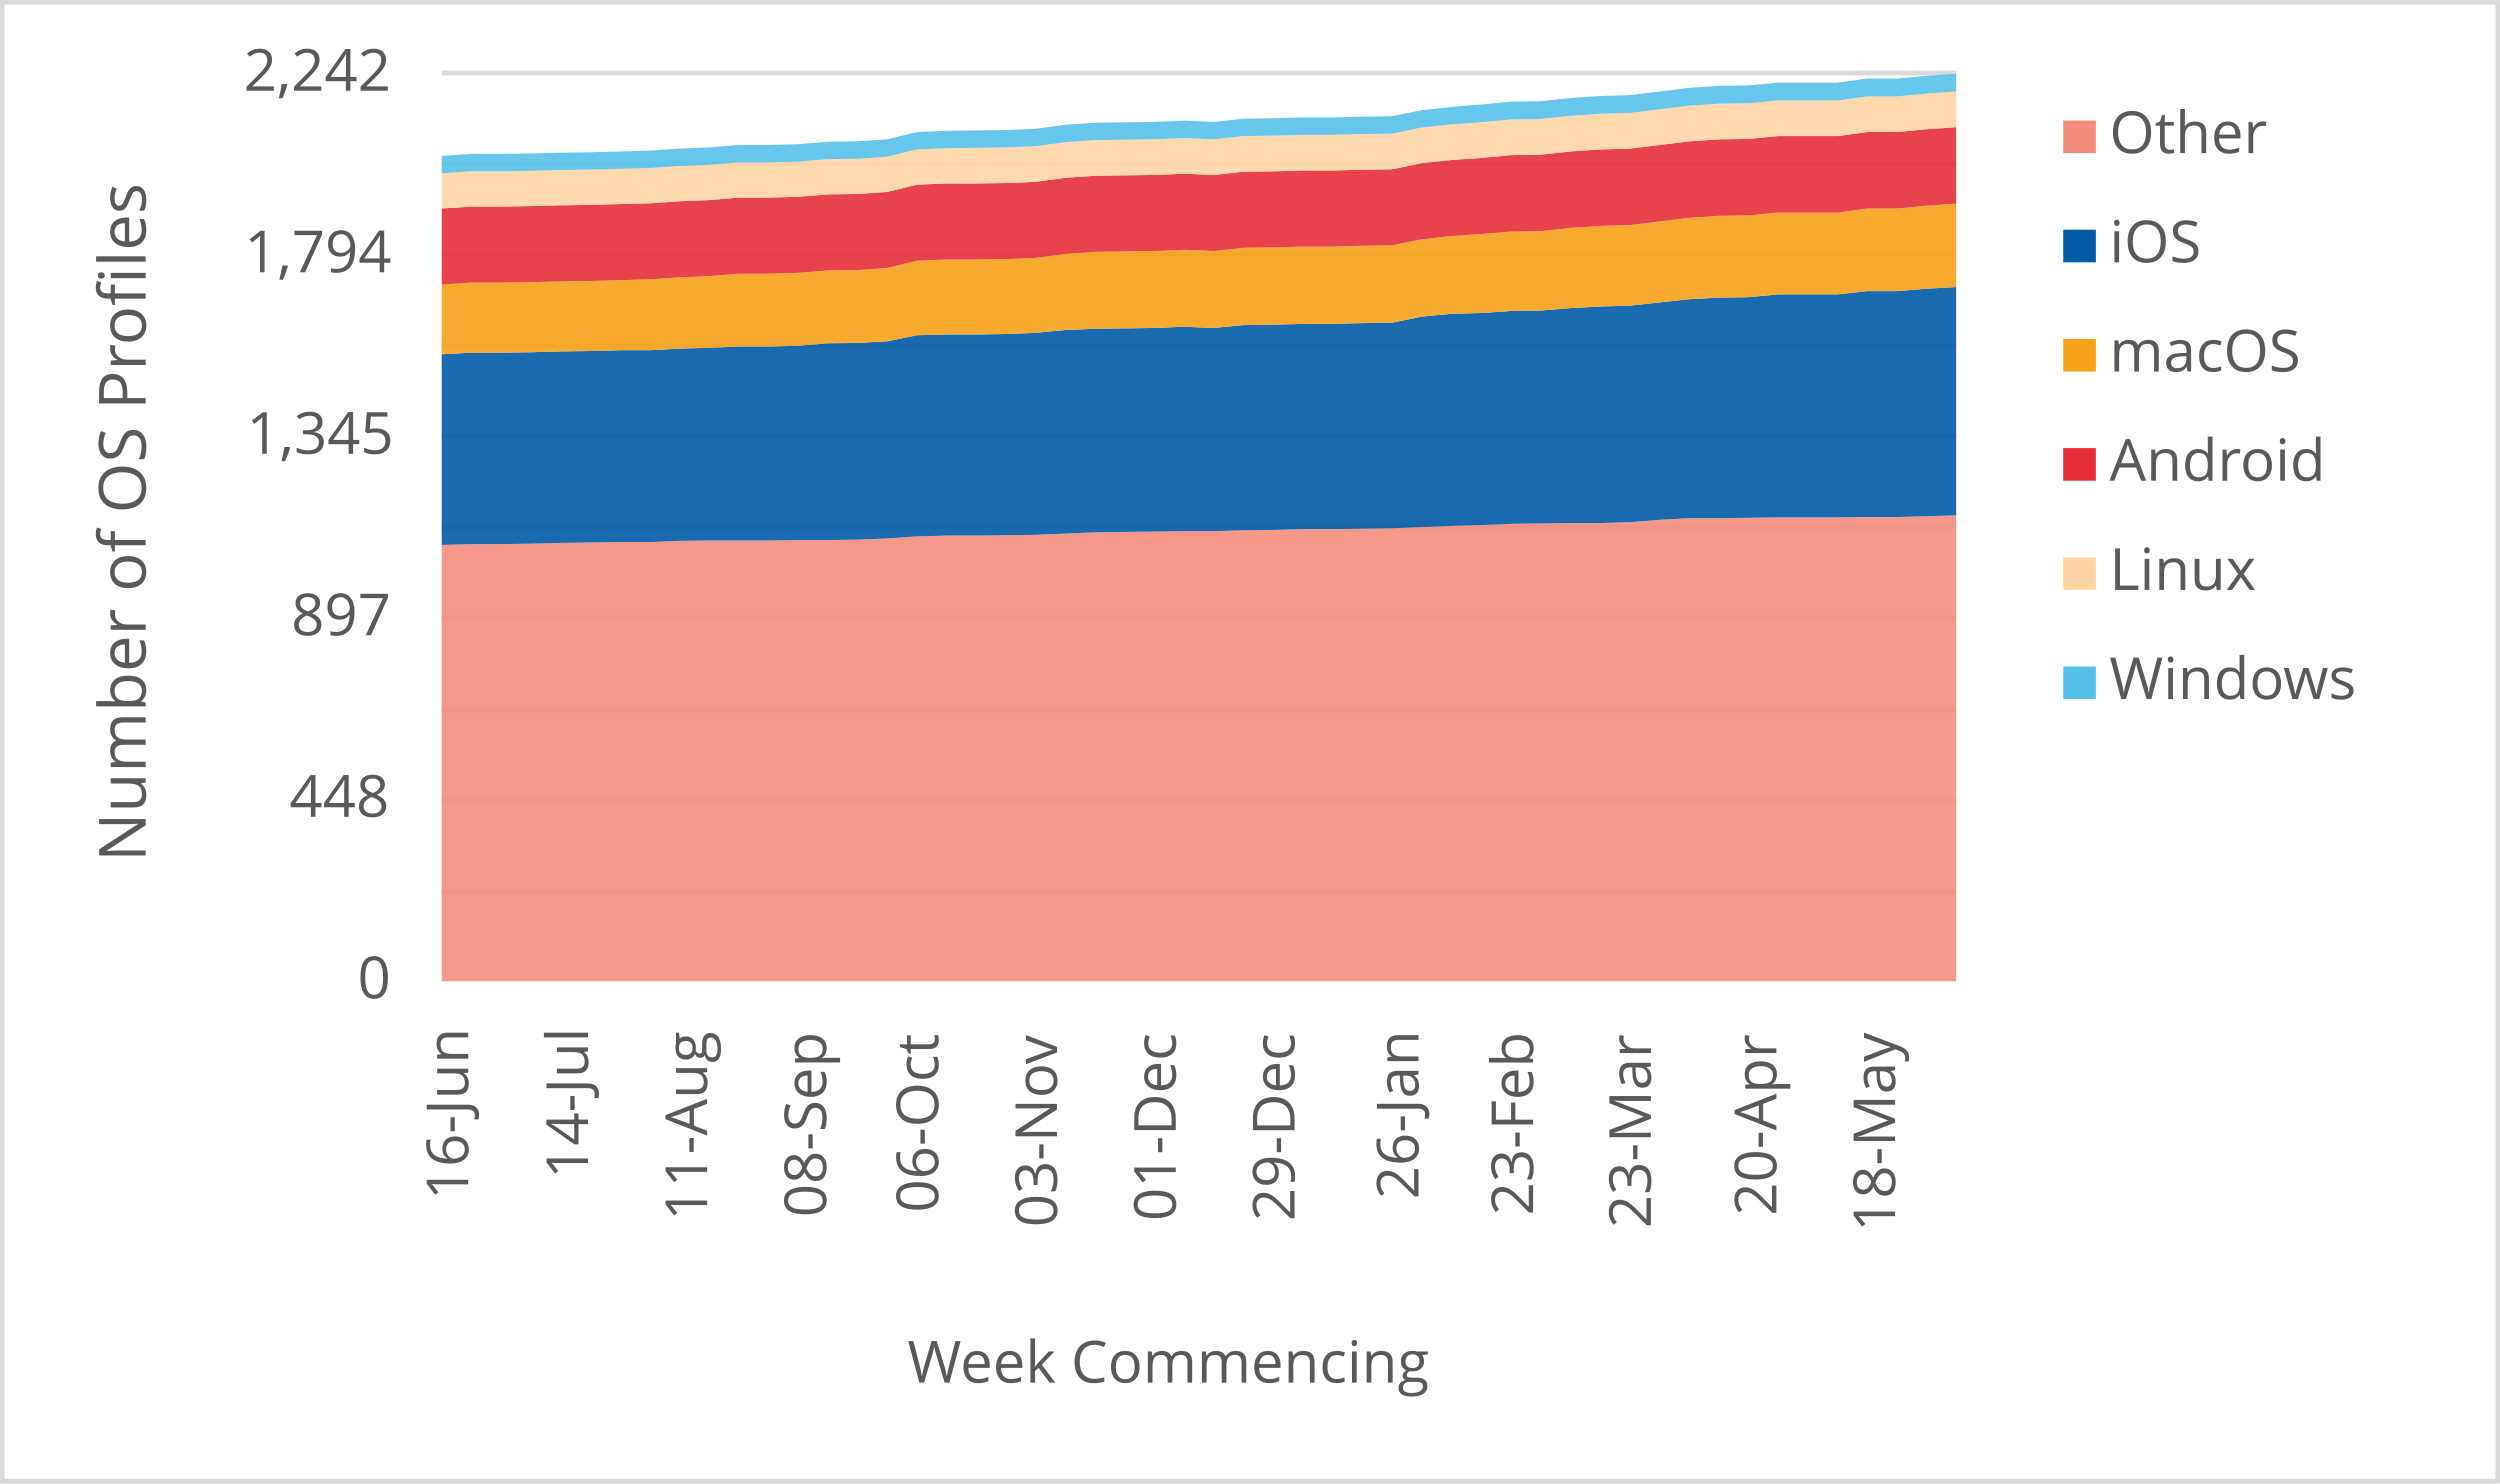
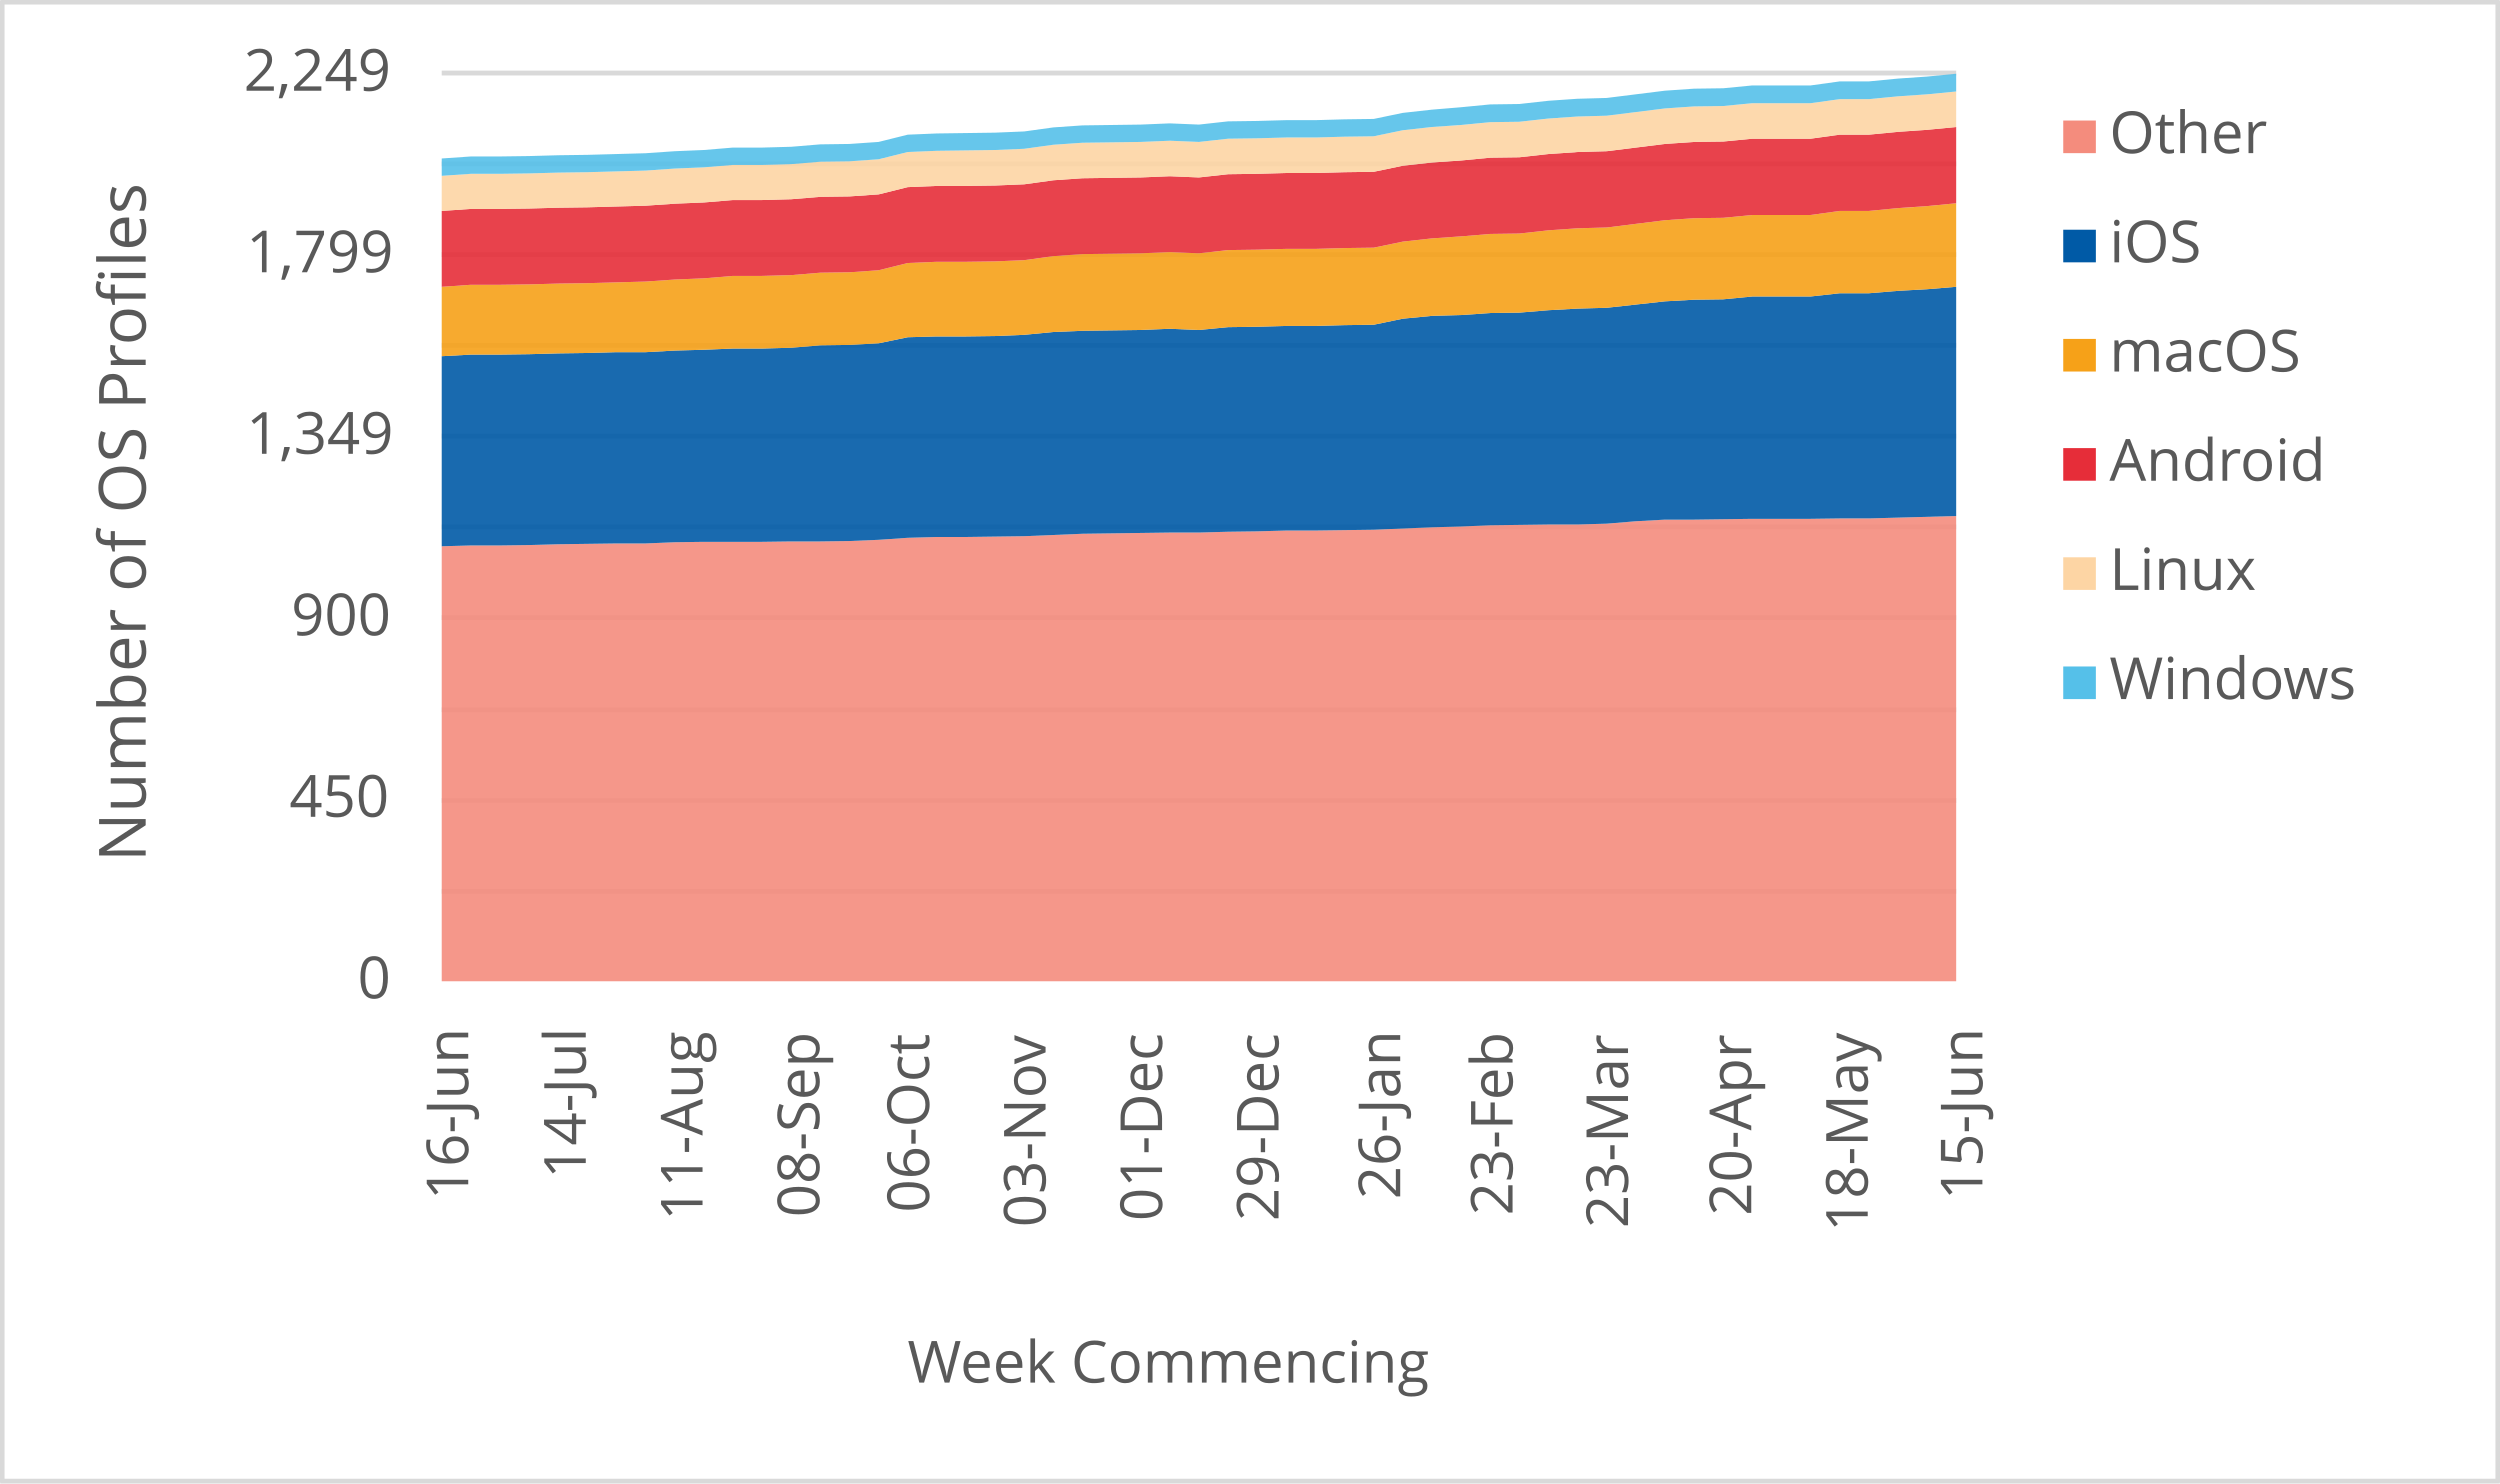
<svg xmlns="http://www.w3.org/2000/svg" width="1763" height="1046" xml:space="preserve" overflow="hidden">
  <defs>
    <clipPath id="clip0">
      <rect x="2917" y="346" width="1763" height="1046" />
    </clipPath>
  </defs>
  <g clip-path="url(#clip0)" transform="translate(-2917 -346)">
    <rect x="2918" y="347" width="1760" height="1043" fill="#FFFFFF" />
    <g>
      <path d="    M3228.5 974.532 4296.5 974.532    M3228.5 910.53 4296.5 910.53    M3228.5 846.528 4296.5 846.528    M3228.5 781.526 4296.5 781.526    M3228.5 717.524 4296.5 717.524    M3228.5 653.522 4296.5 653.522    M3228.5 589.52 4296.5 589.52    M3228.5 525.517 4296.5 525.517    M3228.5 461.515 4296.5 461.515    M3228.5 397.5 4296.5 397.5" stroke="#D9D9D9" stroke-width="3.438" stroke-linejoin="round" stroke-miterlimit="10" fill="none" />
    </g>
    <g>
      <path d="M 1038.5 4296.5 1038.5" stroke="#D9D9D9" stroke-width="3.438" stroke-linejoin="round" stroke-miterlimit="10" fill="none" fill-rule="evenodd" />
    </g>
    <g>
      <text fill="#595959" font-family="Verdana,Open Sans,DejaVu Sans,sans-serif" font-weight="400" font-size="41" transform="matrix(6.12323e-17 -1 1 6.12323e-17 3247.198 1192.291)">16-Jun</text>
    </g>
    <g>
-       <text fill="#595959" font-family="Verdana,Open Sans,DejaVu Sans,sans-serif" font-weight="400" font-size="41" transform="matrix(6.12323e-17 -1 1 6.12323e-17 3331.694 1177.277)">14-Jul</text>
+       <text fill="#595959" font-family="Verdana,Open Sans,DejaVu Sans,sans-serif" font-weight="400" font-size="41" transform="matrix(6.12323e-17 -1 1 6.12323e-17 3330.083 1177.277)">14-Jul</text>
    </g>
    <g>
-       <text fill="#595959" font-family="Verdana,Open Sans,DejaVu Sans,sans-serif" font-weight="400" font-size="41" transform="matrix(6.12323e-17 -1 1 6.12323e-17 3415.649 1206.906)">11-Aug</text>
+       <text fill="#595959" font-family="Verdana,Open Sans,DejaVu Sans,sans-serif" font-weight="400" font-size="41" transform="matrix(6.12323e-17 -1 1 6.12323e-17 3412.427 1206.906)">11-Aug</text>
    </g>
    <g>
-       <text fill="#595959" font-family="Verdana,Open Sans,DejaVu Sans,sans-serif" font-weight="400" font-size="41" transform="matrix(6.12323e-17 -1 1 6.12323e-17 3499.583 1204.383)">08-Sep</text>
+       <text fill="#595959" font-family="Verdana,Open Sans,DejaVu Sans,sans-serif" font-weight="400" font-size="41" transform="matrix(6.12323e-17 -1 1 6.12323e-17 3494.751 1204.383)">08-Sep</text>
    </g>
    <g>
-       <text fill="#595959" font-family="Verdana,Open Sans,DejaVu Sans,sans-serif" font-weight="400" font-size="41" transform="matrix(6.12323e-17 -1 1 6.12323e-17 3578.624 1201.1)">06-Oct</text>
+       <text fill="#595959" font-family="Verdana,Open Sans,DejaVu Sans,sans-serif" font-weight="400" font-size="41" transform="matrix(6.12323e-17 -1 1 6.12323e-17 3572.18 1201.1)">06-Oct</text>
    </g>
    <g>
-       <text fill="#595959" font-family="Verdana,Open Sans,DejaVu Sans,sans-serif" font-weight="400" font-size="41" transform="matrix(6.12323e-17 -1 1 6.12323e-17 3662.388 1211.43)">03-Nov</text>
+       <text fill="#595959" font-family="Verdana,Open Sans,DejaVu Sans,sans-serif" font-weight="400" font-size="41" transform="matrix(6.12323e-17 -1 1 6.12323e-17 3654.334 1211.43)">03-Nov</text>
    </g>
    <g>
-       <text fill="#595959" font-family="Verdana,Open Sans,DejaVu Sans,sans-serif" font-weight="400" font-size="41" transform="matrix(6.12323e-17 -1 1 6.12323e-17 3746.153 1207.086)">01-Dec</text>
+       <text fill="#595959" font-family="Verdana,Open Sans,DejaVu Sans,sans-serif" font-weight="400" font-size="41" transform="matrix(6.12323e-17 -1 1 6.12323e-17 3736.488 1207.086)">01-Dec</text>
    </g>
    <g>
-       <text fill="#595959" font-family="Verdana,Open Sans,DejaVu Sans,sans-serif" font-weight="400" font-size="41" transform="matrix(6.12323e-17 -1 1 6.12323e-17 3829.898 1207.126)">29-Dec</text>
+       <text fill="#595959" font-family="Verdana,Open Sans,DejaVu Sans,sans-serif" font-weight="400" font-size="41" transform="matrix(6.12323e-17 -1 1 6.12323e-17 3818.622 1207.126)">29-Dec</text>
    </g>
    <g>
-       <text fill="#595959" font-family="Verdana,Open Sans,DejaVu Sans,sans-serif" font-weight="400" font-size="41" transform="matrix(6.12323e-17 -1 1 6.12323e-17 3917.316 1191.691)">26-Jan</text>
+       <text fill="#595959" font-family="Verdana,Open Sans,DejaVu Sans,sans-serif" font-weight="400" font-size="41" transform="matrix(6.12323e-17 -1 1 6.12323e-17 3904.429 1191.691)">26-Jan</text>
    </g>
    <g>
-       <text fill="#595959" font-family="Verdana,Open Sans,DejaVu Sans,sans-serif" font-weight="400" font-size="41" transform="matrix(6.12323e-17 -1 1 6.12323e-17 3998.158 1203.082)">23-Feb</text>
+       <text fill="#595959" font-family="Verdana,Open Sans,DejaVu Sans,sans-serif" font-weight="400" font-size="41" transform="matrix(6.12323e-17 -1 1 6.12323e-17 3983.66 1203.082)">23-Feb</text>
    </g>
    <g>
-       <text fill="#595959" font-family="Verdana,Open Sans,DejaVu Sans,sans-serif" font-weight="400" font-size="41" transform="matrix(6.12323e-17 -1 1 6.12323e-17 4081.192 1212.051)">23-Mar</text>
+       <text fill="#595959" font-family="Verdana,Open Sans,DejaVu Sans,sans-serif" font-weight="400" font-size="41" transform="matrix(6.12323e-17 -1 1 6.12323e-17 4065.083 1212.051)">23-Mar</text>
    </g>
    <g>
-       <text fill="#595959" font-family="Verdana,Open Sans,DejaVu Sans,sans-serif" font-weight="400" font-size="41" transform="matrix(6.12323e-17 -1 1 6.12323e-17 4169.701 1203.302)">20-Apr</text>
+       <text fill="#595959" font-family="Verdana,Open Sans,DejaVu Sans,sans-serif" font-weight="400" font-size="41" transform="matrix(6.12323e-17 -1 1 6.12323e-17 4151.982 1203.302)">20-Apr</text>
    </g>
    <g>
-       <text fill="#595959" font-family="Verdana,Open Sans,DejaVu Sans,sans-serif" font-weight="400" font-size="41" transform="matrix(6.12323e-17 -1 1 6.12323e-17 4253.446 1214.753)">18-May</text>
+       <text fill="#595959" font-family="Verdana,Open Sans,DejaVu Sans,sans-serif" font-weight="400" font-size="41" transform="matrix(6.12323e-17 -1 1 6.12323e-17 4234.115 1214.753)">18-May</text>
+     </g>
+     <g>
+       <text fill="#595959" font-family="Verdana,Open Sans,DejaVu Sans,sans-serif" font-weight="400" font-size="41" transform="matrix(6.12323e-17 -1 1 6.12323e-17 4314.988 1192.291)">15-Jun</text>
    </g>
    <g>
      <text fill="#595959" font-family="Verdana,Open Sans,DejaVu Sans,sans-serif" font-weight="400" font-size="41" transform="matrix(1 0 0 1 3169.141 1050)">0</text>
    </g>
    <g>
-       <text fill="#595959" font-family="Verdana,Open Sans,DejaVu Sans,sans-serif" font-weight="400" font-size="41" transform="matrix(1 0 0 1 3121.154 922)">448</text>
+       <text fill="#595959" font-family="Verdana,Open Sans,DejaVu Sans,sans-serif" font-weight="400" font-size="41" transform="matrix(1 0 0 1 3121.074 922)">450</text>
    </g>
    <g>
-       <text fill="#595959" font-family="Verdana,Open Sans,DejaVu Sans,sans-serif" font-weight="400" font-size="41" transform="matrix(1 0 0 1 3122.335 794)">897</text>
+       <text fill="#595959" font-family="Verdana,Open Sans,DejaVu Sans,sans-serif" font-weight="400" font-size="41" transform="matrix(1 0 0 1 3122.335 794)">900</text>
    </g>
    <g>
-       <text fill="#595959" font-family="Verdana,Open Sans,DejaVu Sans,sans-serif" font-weight="400" font-size="41" transform="matrix(1 0 0 1 3090.805 666)">1,345</text>
+       <text fill="#595959" font-family="Verdana,Open Sans,DejaVu Sans,sans-serif" font-weight="400" font-size="41" transform="matrix(1 0 0 1 3090.645 666)">1,349</text>
    </g>
    <g>
-       <text fill="#595959" font-family="Verdana,Open Sans,DejaVu Sans,sans-serif" font-weight="400" font-size="41" transform="matrix(1 0 0 1 3089.263 538)">1,794</text>
+       <text fill="#595959" font-family="Verdana,Open Sans,DejaVu Sans,sans-serif" font-weight="400" font-size="41" transform="matrix(1 0 0 1 3090.645 538)">1,799</text>
    </g>
    <g>
-       <text fill="#595959" font-family="Verdana,Open Sans,DejaVu Sans,sans-serif" font-weight="400" font-size="41" transform="matrix(1 0 0 1 3088.883 410)">2,242</text>
+       <text fill="#595959" font-family="Verdana,Open Sans,DejaVu Sans,sans-serif" font-weight="400" font-size="41" transform="matrix(1 0 0 1 3088.883 410)">2,249</text>
    </g>
    <g>
      <text fill="#595959" font-family="Verdana,Open Sans,DejaVu Sans,sans-serif" font-weight="400" font-size="41" transform="matrix(1 0 0 1 3556.971 1321)">Week Commencing</text>
    </g>
    <g>
      <text fill="#595959" font-family="Verdana,Open Sans,DejaVu Sans,sans-serif" font-weight="400" font-size="46" transform="matrix(6.12323e-17 -1 1 6.12323e-17 3019.73 953.792)">Number of OS Profiles</text>
    </g>
    <rect x="2918.5" y="347.5" width="1760" height="1043" stroke="#D9D9D9" stroke-width="3.438" stroke-linejoin="round" stroke-miterlimit="10" fill="none" />
    <g>
-       <path d="M3228.5 1038 3249.441 1038 3270.382 1038 3291.324 1038 3312.265 1038 3333.206 1038 3354.147 1038 3375.088 1038 3396.029 1038 3416.971 1038 3437.912 1038 3458.853 1038 3479.794 1038 3500.735 1038 3521.676 1038 3542.618 1038 3563.559 1038 3584.5 1038 3605.441 1038 3626.382 1038 3647.324 1038 3668.265 1038 3689.206 1038 3710.147 1038 3731.088 1038 3752.029 1038 3772.971 1038 3793.912 1038 3814.853 1038 3835.794 1038 3856.735 1038 3877.676 1038 3898.618 1038 3919.559 1038 3940.5 1038 3961.441 1038 3982.382 1038 4003.324 1038 4024.265 1038 4045.206 1038 4066.147 1038 4087.088 1038 4108.029 1038 4128.971 1038 4149.912 1038 4170.853 1038 4191.794 1038 4212.735 1038 4233.676 1038 4254.618 1038 4275.559 1038 4296.5 1038 4296.5 709.436 4275.559 710.007 4254.618 710.578 4233.676 710.578 4212.735 710.864 4191.794 710.864 4170.853 710.864 4149.912 711.149 4128.971 711.434 4108.029 711.434 4087.088 712.576 4066.147 714.289 4045.206 714.86 4024.265 714.86 4003.324 715.145 3982.382 715.431 3961.441 716.287 3940.5 716.858 3919.559 717.715 3898.618 718.571 3877.676 718.856 3856.735 719.142 3835.794 719.142 3814.853 719.713 3793.912 719.998 3772.971 720.569 3752.029 720.569 3731.088 720.855 3710.147 721.14 3689.206 721.426 3668.265 722.282 3647.324 723.138 3626.382 723.424 3605.441 723.709 3584.5 723.709 3563.559 724.28 3542.618 725.707 3521.676 726.564 3500.735 726.849 3479.794 726.849 3458.853 727.135 3437.912 727.135 3416.971 727.135 3396.029 727.42 3375.088 728.277 3354.147 728.277 3333.206 728.562 3312.265 728.847 3291.324 729.418 3270.382 729.704 3249.441 729.704 3228.5 730.275 3228.5 1038Z" fill="#f48c7d" opacity="0.9" />
+       <path d="M3228.5 1038 3249.038 1038 3269.577 1038 3290.115 1038 3310.654 1038 3331.192 1038 3351.731 1038 3372.269 1038 3392.808 1038 3413.346 1038 3433.885 1038 3454.423 1038 3474.962 1038 3495.5 1038 3516.038 1038 3536.577 1038 3557.115 1038 3577.654 1038 3598.192 1038 3618.731 1038 3639.269 1038 3659.808 1038 3680.346 1038 3700.885 1038 3721.423 1038 3741.962 1038 3762.5 1038 3783.038 1038 3803.577 1038 3824.115 1038 3844.654 1038 3865.192 1038 3885.731 1038 3906.269 1038 3926.808 1038 3947.346 1038 3967.885 1038 3988.423 1038 4008.962 1038 4029.5 1038 4050.038 1038 4070.577 1038 4091.115 1038 4111.654 1038 4132.192 1038 4152.731 1038 4173.269 1038 4193.808 1038 4214.346 1038 4234.885 1038 4255.423 1038 4275.962 1038 4296.5 1038 4296.5 709.89 4275.962 710.459 4255.423 711.028 4234.885 711.597 4214.346 711.597 4193.808 711.882 4173.269 711.882 4152.731 711.882 4132.192 712.166 4111.654 712.451 4091.115 712.451 4070.577 713.589 4050.038 715.297 4029.5 715.866 4008.962 715.866 3988.423 716.15 3967.885 716.435 3947.346 717.289 3926.808 717.858 3906.269 718.711 3885.731 719.565 3865.192 719.85 3844.654 720.134 3824.115 720.134 3803.577 720.703 3783.038 720.988 3762.5 721.557 3741.962 721.557 3721.423 721.842 3700.885 722.126 3680.346 722.411 3659.808 723.265 3639.269 724.118 3618.731 724.403 3598.192 724.687 3577.654 724.687 3557.115 725.257 3536.577 726.679 3516.038 727.533 3495.5 727.818 3474.962 727.818 3454.423 728.102 3433.885 728.102 3413.346 728.102 3392.808 728.387 3372.269 729.241 3351.731 729.241 3331.192 729.525 3310.654 729.81 3290.115 730.379 3269.577 730.663 3249.038 730.663 3228.5 731.233 3228.5 1038Z" fill="#f48c7d" opacity="0.9" />
    </g>
    <g>
-       <path d="M3228.5 730.275 3249.441 729.704 3270.382 729.704 3291.324 729.418 3312.265 728.847 3333.206 728.562 3354.147 728.277 3375.088 728.277 3396.029 727.42 3416.971 727.135 3437.912 727.135 3458.853 727.135 3479.794 726.849 3500.735 726.849 3521.676 726.564 3542.618 725.707 3563.559 724.28 3584.5 723.709 3605.441 723.709 3626.382 723.424 3647.324 723.138 3668.265 722.282 3689.206 721.426 3710.147 721.14 3731.088 720.855 3752.029 720.569 3772.971 720.569 3793.912 719.998 3814.853 719.713 3835.794 719.142 3856.735 719.142 3877.676 718.856 3898.618 718.571 3919.559 717.715 3940.5 716.858 3961.441 716.287 3982.382 715.431 4003.324 715.145 4024.265 714.86 4045.206 714.86 4066.147 714.289 4087.088 712.576 4108.029 711.434 4128.971 711.434 4149.912 711.149 4170.853 710.864 4191.794 710.864 4212.735 710.864 4233.676 710.578 4254.618 710.578 4275.559 710.007 4296.5 709.436 4296.5 548.437 4275.559 549.579 4254.618 551.292 4233.676 551.292 4212.735 553.575 4191.794 553.575 4170.853 553.575 4149.912 555.574 4128.971 555.859 4108.029 557.001 4087.088 559.285 4066.147 561.568 4045.206 562.139 4024.265 563.281 4003.324 564.994 3982.382 565.279 3961.441 566.707 3940.5 567.277 3919.559 569.276 3898.618 573.558 3877.676 573.843 3856.735 574.414 3835.794 574.414 3814.853 574.985 3793.912 575.27 3772.971 577.269 3752.029 576.412 3731.088 577.269 3710.147 577.554 3689.206 577.839 3668.265 578.696 3647.324 580.694 3626.382 581.55 3605.441 581.836 3584.5 581.836 3563.559 582.407 3542.618 586.689 3521.676 587.831 3500.735 588.116 3479.794 589.829 3458.853 590.4 3437.912 590.4 3416.971 591.256 3396.029 591.827 3375.088 592.969 3354.147 592.969 3333.206 593.54 3312.265 593.825 3291.324 594.396 3270.382 594.682 3249.441 594.682 3228.5 595.823 3228.5 730.275Z" fill="#005aa6" opacity="0.9" />
+       <path d="M3228.5 731.233 3249.038 730.663 3269.577 730.663 3290.115 730.379 3310.654 729.81 3331.192 729.525 3351.731 729.241 3372.269 729.241 3392.808 728.387 3413.346 728.102 3433.885 728.102 3454.423 728.102 3474.962 727.818 3495.5 727.818 3516.038 727.533 3536.577 726.679 3557.115 725.257 3577.654 724.687 3598.192 724.687 3618.731 724.403 3639.269 724.118 3659.808 723.265 3680.346 722.411 3700.885 722.126 3721.423 721.842 3741.962 721.557 3762.5 721.557 3783.038 720.988 3803.577 720.703 3824.115 720.134 3844.654 720.134 3865.192 719.85 3885.731 719.565 3906.269 718.711 3926.808 717.858 3947.346 717.289 3967.885 716.435 3988.423 716.15 4008.962 715.866 4029.5 715.866 4050.038 715.297 4070.577 713.589 4091.115 712.451 4111.654 712.451 4132.192 712.166 4152.731 711.882 4173.269 711.882 4193.808 711.882 4214.346 711.597 4234.885 711.597 4255.423 711.028 4275.962 710.459 4296.5 709.89 4296.5 548.253 4275.962 549.961 4255.423 551.099 4234.885 552.807 4214.346 552.807 4193.808 555.083 4173.269 555.083 4152.731 555.083 4132.192 557.075 4111.654 557.36 4091.115 558.498 4070.577 560.775 4050.038 563.051 4029.5 563.62 4008.962 564.759 3988.423 566.466 3967.885 566.751 3947.346 568.173 3926.808 568.743 3906.269 570.735 3885.731 575.003 3865.192 575.288 3844.654 575.857 3824.115 575.857 3803.577 576.426 3783.038 576.711 3762.5 578.703 3741.962 577.849 3721.423 578.703 3700.885 578.987 3680.346 579.272 3659.808 580.125 3639.269 582.117 3618.731 582.971 3598.192 583.256 3577.654 583.256 3557.115 583.825 3536.577 588.093 3516.038 589.232 3495.5 589.516 3474.962 591.224 3454.423 591.793 3433.885 591.793 3413.346 592.647 3392.808 593.216 3372.269 594.354 3351.731 594.354 3331.192 594.923 3310.654 595.208 3290.115 595.777 3269.577 596.061 3249.038 596.061 3228.5 597.2 3228.5 731.233Z" fill="#005aa6" opacity="0.9" />
    </g>
    <g>
-       <path d="M3228.5 595.823 3249.441 594.682 3270.382 594.682 3291.324 594.396 3312.265 593.825 3333.206 593.54 3354.147 592.969 3375.088 592.969 3396.029 591.827 3416.971 591.256 3437.912 590.4 3458.853 590.4 3479.794 589.829 3500.735 588.116 3521.676 587.831 3542.618 586.689 3563.559 582.407 3584.5 581.836 3605.441 581.836 3626.382 581.55 3647.324 580.694 3668.265 578.696 3689.206 577.839 3710.147 577.554 3731.088 577.269 3752.029 576.412 3772.971 577.269 3793.912 575.27 3814.853 574.985 3835.794 574.414 3856.735 574.414 3877.676 573.843 3898.618 573.558 3919.559 569.276 3940.5 567.277 3961.441 566.707 3982.382 565.279 4003.324 564.994 4024.265 563.281 4045.206 562.139 4066.147 561.568 4087.088 559.285 4108.029 557.001 4128.971 555.859 4149.912 555.574 4170.853 553.575 4191.794 553.575 4212.735 553.575 4233.676 551.292 4254.618 551.292 4275.559 549.579 4296.5 548.437 4296.5 489.632 4275.559 491.06 4254.618 493.058 4233.676 493.058 4212.735 495.913 4191.794 495.913 4170.853 495.913 4149.912 497.911 4128.971 498.196 4108.029 499.624 4087.088 502.193 4066.147 504.762 4045.206 505.333 4024.265 506.76 4003.324 509.044 3982.382 509.329 3961.441 511.042 3940.5 512.469 3919.559 514.753 3898.618 519.035 3877.676 519.32 3856.735 519.891 3835.794 519.891 3814.853 520.462 3793.912 520.748 3772.971 523.031 3752.029 522.175 3731.088 523.031 3710.147 523.317 3689.206 523.602 3668.265 525.029 3647.324 527.884 3626.382 528.74 3605.441 529.026 3584.5 529.026 3563.559 529.882 3542.618 535.021 3521.676 536.448 3500.735 536.733 3479.794 538.446 3458.853 539.017 3437.912 539.017 3416.971 540.73 3396.029 541.586 3375.088 543.013 3354.147 543.584 3333.206 544.155 3312.265 544.441 3291.324 545.012 3270.382 545.297 3249.441 545.297 3228.5 546.724 3228.5 595.823Z" fill="#f6a118" opacity="0.9" />
+       <path d="M3228.5 597.2 3249.038 596.061 3269.577 596.061 3290.115 595.777 3310.654 595.208 3331.192 594.923 3351.731 594.354 3372.269 594.354 3392.808 593.216 3413.346 592.647 3433.885 591.793 3454.423 591.793 3474.962 591.224 3495.5 589.516 3516.038 589.232 3536.577 588.093 3557.115 583.825 3577.654 583.256 3598.192 583.256 3618.731 582.971 3639.269 582.117 3659.808 580.125 3680.346 579.272 3700.885 578.987 3721.423 578.703 3741.962 577.849 3762.5 578.703 3783.038 576.711 3803.577 576.426 3824.115 575.857 3844.654 575.857 3865.192 575.288 3885.731 575.003 3906.269 570.735 3926.808 568.743 3947.346 568.173 3967.885 566.751 3988.423 566.466 4008.962 564.759 4029.5 563.62 4050.038 563.051 4070.577 560.775 4091.115 558.498 4111.654 557.36 4132.192 557.075 4152.731 555.083 4173.269 555.083 4193.808 555.083 4214.346 552.807 4234.885 552.807 4255.423 551.099 4275.962 549.961 4296.5 548.253 4296.5 489.347 4275.962 491.339 4255.423 492.762 4234.885 494.754 4214.346 494.754 4193.808 497.6 4173.269 497.6 4152.731 497.6 4132.192 499.592 4111.654 499.876 4091.115 501.299 4070.577 503.86 4050.038 506.422 4029.5 506.991 4008.962 508.414 3988.423 510.69 3967.885 510.975 3947.346 512.682 3926.808 514.105 3906.269 516.382 3885.731 520.65 3865.192 520.935 3844.654 521.504 3824.115 521.504 3803.577 522.073 3783.038 522.357 3762.5 524.634 3741.962 523.78 3721.423 524.634 3700.885 524.919 3680.346 525.203 3659.808 526.626 3639.269 529.472 3618.731 530.325 3598.192 530.61 3577.654 530.61 3557.115 531.464 3536.577 536.586 3516.038 538.009 3495.5 538.293 3474.962 540.001 3454.423 540.57 3433.885 540.57 3413.346 542.277 3392.808 543.131 3372.269 544.554 3351.731 545.123 3331.192 545.692 3310.654 545.977 3290.115 546.546 3269.577 546.831 3249.038 546.831 3228.5 548.253 3228.5 597.2Z" fill="#f6a118" opacity="0.9" />
    </g>
    <g>
-       <path d="M3228.5 546.724 3249.441 545.297 3270.382 545.297 3291.324 545.012 3312.265 544.441 3333.206 544.155 3354.147 543.584 3375.088 543.013 3396.029 541.586 3416.971 540.73 3437.912 539.017 3458.853 539.017 3479.794 538.446 3500.735 536.733 3521.676 536.448 3542.618 535.021 3563.559 529.882 3584.5 529.026 3605.441 529.026 3626.382 528.74 3647.324 527.884 3668.265 525.029 3689.206 523.602 3710.147 523.317 3731.088 523.031 3752.029 522.175 3772.971 523.031 3793.912 520.748 3814.853 520.462 3835.794 519.891 3856.735 519.891 3877.676 519.32 3898.618 519.035 3919.559 514.753 3940.5 512.469 3961.441 511.042 3982.382 509.329 4003.324 509.044 4024.265 506.76 4045.206 505.333 4066.147 504.762 4087.088 502.193 4108.029 499.624 4128.971 498.196 4149.912 497.911 4170.853 495.913 4191.794 495.913 4212.735 495.913 4233.676 493.058 4254.618 493.058 4275.559 491.06 4296.5 489.632 4296.5 435.681 4275.559 437.108 4254.618 439.106 4233.676 439.106 4212.735 441.961 4191.794 441.961 4170.853 441.961 4149.912 443.959 4128.971 444.244 4108.029 445.672 4087.088 448.241 4066.147 450.81 4045.206 451.381 4024.265 452.808 4003.324 455.092 3982.382 455.377 3961.441 457.376 3940.5 458.803 3919.559 461.087 3898.618 465.368 3877.676 465.654 3856.735 466.225 3835.794 466.225 3814.853 466.796 3793.912 467.081 3772.971 469.365 3752.029 468.508 3731.088 469.365 3710.147 469.65 3689.206 469.936 3668.265 471.363 3647.324 474.218 3626.382 475.074 3605.441 475.36 3584.5 475.36 3563.559 476.216 3542.618 481.354 3521.676 482.781 3500.735 483.067 3479.794 484.78 3458.853 485.351 3437.912 485.351 3416.971 487.063 3396.029 487.92 3375.088 489.347 3354.147 489.918 3333.206 490.489 3312.265 490.774 3291.324 491.345 3270.382 491.631 3249.441 491.631 3228.5 493.058 3228.5 546.724Z" fill="#e62d39" opacity="0.9" />
+       <path d="M3228.5 548.253 3249.038 546.831 3269.577 546.831 3290.115 546.546 3310.654 545.977 3331.192 545.692 3351.731 545.123 3372.269 544.554 3392.808 543.131 3413.346 542.277 3433.885 540.57 3454.423 540.57 3474.962 540.001 3495.5 538.293 3516.038 538.009 3536.577 536.586 3557.115 531.464 3577.654 530.61 3598.192 530.61 3618.731 530.325 3639.269 529.472 3659.808 526.626 3680.346 525.203 3700.885 524.919 3721.423 524.634 3741.962 523.78 3762.5 524.634 3783.038 522.357 3803.577 522.073 3824.115 521.504 3844.654 521.504 3865.192 520.935 3885.731 520.65 3906.269 516.382 3926.808 514.105 3947.346 512.682 3967.885 510.975 3988.423 510.69 4008.962 508.414 4029.5 506.991 4050.038 506.422 4070.577 503.86 4091.115 501.299 4111.654 499.876 4132.192 499.592 4152.731 497.6 4173.269 497.6 4193.808 497.6 4214.346 494.754 4234.885 494.754 4255.423 492.762 4275.962 491.339 4296.5 489.347 4296.5 435.563 4275.962 437.555 4255.423 438.978 4234.885 440.97 4214.346 440.97 4193.808 443.816 4173.269 443.816 4152.731 443.816 4132.192 445.808 4111.654 446.092 4091.115 447.515 4070.577 450.076 4050.038 452.638 4029.5 453.207 4008.962 454.63 3988.423 456.906 3967.885 457.191 3947.346 459.183 3926.808 460.606 3906.269 462.882 3885.731 467.151 3865.192 467.435 3844.654 468.004 3824.115 468.004 3803.577 468.574 3783.038 468.858 3762.5 471.135 3741.962 470.281 3721.423 471.135 3700.885 471.419 3680.346 471.704 3659.808 473.127 3639.269 475.972 3618.731 476.826 3598.192 477.111 3577.654 477.111 3557.115 477.964 3536.577 483.087 3516.038 484.51 3495.5 484.794 3474.962 486.502 3454.423 487.071 3433.885 487.071 3413.346 488.778 3392.808 489.632 3372.269 491.055 3351.731 491.624 3331.192 492.193 3310.654 492.478 3290.115 493.047 3269.577 493.331 3249.038 493.331 3228.5 494.754 3228.5 548.253Z" fill="#e62d39" opacity="0.9" />
    </g>
    <g>
-       <path d="M3228.5 493.058 3249.441 491.631 3270.382 491.631 3291.324 491.345 3312.265 490.774 3333.206 490.489 3354.147 489.918 3375.088 489.347 3396.029 487.92 3416.971 487.063 3437.912 485.351 3458.853 485.351 3479.794 484.78 3500.735 483.067 3521.676 482.781 3542.618 481.354 3563.559 476.216 3584.5 475.36 3605.441 475.36 3626.382 475.074 3647.324 474.218 3668.265 471.363 3689.206 469.936 3710.147 469.65 3731.088 469.365 3752.029 468.508 3772.971 469.365 3793.912 467.081 3814.853 466.796 3835.794 466.225 3856.735 466.225 3877.676 465.654 3898.618 465.368 3919.559 461.087 3940.5 458.803 3961.441 457.376 3982.382 455.377 4003.324 455.092 4024.265 452.808 4045.206 451.381 4066.147 450.81 4087.088 448.241 4108.029 445.672 4128.971 444.244 4149.912 443.959 4170.853 441.961 4191.794 441.961 4212.735 441.961 4233.676 439.106 4254.618 439.106 4275.559 437.108 4296.5 435.681 4296.5 410.56 4275.559 411.988 4254.618 413.986 4233.676 413.986 4212.735 416.84 4191.794 416.84 4170.853 416.84 4149.912 418.839 4128.971 419.124 4108.029 420.551 4087.088 423.12 4066.147 425.69 4045.206 426.26 4024.265 427.688 4003.324 429.971 3982.382 430.257 3961.441 432.255 3940.5 433.682 3919.559 435.966 3898.618 440.248 3877.676 440.533 3856.735 441.104 3835.794 441.104 3814.853 441.675 3793.912 441.961 3772.971 444.244 3752.029 443.388 3731.088 444.244 3710.147 444.53 3689.206 444.815 3668.265 446.243 3647.324 449.097 3626.382 449.954 3605.441 450.239 3584.5 450.525 3563.559 451.381 3542.618 456.519 3521.676 457.946 3500.735 458.232 3479.794 459.945 3458.853 460.516 3437.912 460.516 3416.971 462.228 3396.029 463.085 3375.088 464.512 3354.147 465.083 3333.206 465.654 3312.265 465.939 3291.324 466.51 3270.382 466.796 3249.441 466.796 3228.5 468.223 3228.5 493.058Z" fill="#fdd5a4" opacity="0.9" />
+       <path d="M3228.5 494.754 3249.038 493.331 3269.577 493.331 3290.115 493.047 3310.654 492.478 3331.192 492.193 3351.731 491.624 3372.269 491.055 3392.808 489.632 3413.346 488.778 3433.885 487.071 3454.423 487.071 3474.962 486.502 3495.5 484.794 3516.038 484.51 3536.577 483.087 3557.115 477.964 3577.654 477.111 3598.192 477.111 3618.731 476.826 3639.269 475.972 3659.808 473.127 3680.346 471.704 3700.885 471.419 3721.423 471.135 3741.962 470.281 3762.5 471.135 3783.038 468.858 3803.577 468.574 3824.115 468.004 3844.654 468.004 3865.192 467.435 3885.731 467.151 3906.269 462.882 3926.808 460.606 3947.346 459.183 3967.885 457.191 3988.423 456.906 4008.962 454.63 4029.5 453.207 4050.038 452.638 4070.577 450.076 4091.115 447.515 4111.654 446.092 4132.192 445.808 4152.731 443.816 4173.269 443.816 4193.808 443.816 4214.346 440.97 4234.885 440.97 4255.423 438.978 4275.962 437.555 4296.5 435.563 4296.5 410.521 4275.962 412.513 4255.423 413.936 4234.885 415.928 4214.346 415.928 4193.808 418.774 4173.269 418.774 4152.731 418.774 4132.192 420.766 4111.654 421.05 4091.115 422.473 4070.577 425.034 4050.038 427.595 4029.5 428.165 4008.962 429.587 3988.423 431.864 3967.885 432.149 3947.346 434.141 3926.808 435.563 3906.269 437.84 3885.731 442.108 3865.192 442.393 3844.654 442.962 3824.115 442.962 3803.577 443.531 3783.038 443.816 3762.5 446.092 3741.962 445.239 3721.423 446.092 3700.885 446.377 3680.346 446.662 3659.808 448.084 3639.269 450.93 3618.731 451.784 3598.192 452.068 3577.654 452.353 3557.115 453.207 3536.577 458.329 3516.038 459.752 3495.5 460.036 3474.962 461.744 3454.423 462.313 3433.885 462.313 3413.346 464.02 3392.808 464.874 3372.269 466.297 3351.731 466.866 3331.192 467.435 3310.654 467.72 3290.115 468.289 3269.577 468.574 3249.038 468.574 3228.5 469.996 3228.5 494.754Z" fill="#fdd5a4" opacity="0.9" />
    </g>
    <g>
-       <path d="M3228.5 468.223 3249.441 466.796 3270.382 466.796 3291.324 466.51 3312.265 465.939 3333.206 465.654 3354.147 465.083 3375.088 464.512 3396.029 463.085 3416.971 462.228 3437.912 460.516 3458.853 460.516 3479.794 459.945 3500.735 458.232 3521.676 457.946 3542.618 456.519 3563.559 451.381 3584.5 450.525 3605.441 450.239 3626.382 449.954 3647.324 449.097 3668.265 446.243 3689.206 444.815 3710.147 444.53 3731.088 444.244 3752.029 443.388 3772.971 444.244 3793.912 441.961 3814.853 441.675 3835.794 441.104 3856.735 441.104 3877.676 440.533 3898.618 440.248 3919.559 435.966 3940.5 433.682 3961.441 432.255 3982.382 430.257 4003.324 429.971 4024.265 427.688 4045.206 426.26 4066.147 425.69 4087.088 423.12 4108.029 420.551 4128.971 419.124 4149.912 418.839 4170.853 416.84 4191.794 416.84 4212.735 416.84 4233.676 413.986 4254.618 413.986 4275.559 411.988 4296.5 410.56 4296.5 398 4275.559 399.427 4254.618 401.426 4233.676 401.426 4212.735 404.28 4191.794 404.28 4170.853 404.28 4149.912 406.278 4128.971 406.564 4108.029 407.991 4087.088 410.56 4066.147 413.129 4045.206 413.7 4024.265 415.128 4003.324 417.411 3982.382 417.697 3961.441 419.695 3940.5 421.408 3919.559 423.691 3898.618 427.973 3877.676 428.259 3856.735 428.83 3835.794 428.83 3814.853 429.401 3793.912 429.686 3772.971 431.97 3752.029 431.113 3731.088 431.97 3710.147 432.255 3689.206 432.541 3668.265 433.968 3647.324 436.822 3626.382 437.679 3605.441 437.964 3584.5 438.25 3563.559 439.106 3542.618 444.244 3521.676 445.672 3500.735 445.957 3479.794 447.67 3458.853 448.241 3437.912 448.241 3416.971 449.954 3396.029 450.81 3375.088 452.237 3354.147 452.808 3333.206 453.379 3312.265 453.665 3291.324 454.236 3270.382 454.521 3249.441 454.521 3228.5 455.948 3228.5 468.223Z" fill="#55c0e9" opacity="0.9" />
+       <path d="M3228.5 469.996 3249.038 468.574 3269.577 468.574 3290.115 468.289 3310.654 467.72 3331.192 467.435 3351.731 466.866 3372.269 466.297 3392.808 464.874 3413.346 464.02 3433.885 462.313 3454.423 462.313 3474.962 461.744 3495.5 460.036 3516.038 459.752 3536.577 458.329 3557.115 453.207 3577.654 452.353 3598.192 452.068 3618.731 451.784 3639.269 450.93 3659.808 448.084 3680.346 446.662 3700.885 446.377 3721.423 446.092 3741.962 445.239 3762.5 446.092 3783.038 443.816 3803.577 443.531 3824.115 442.962 3844.654 442.962 3865.192 442.393 3885.731 442.108 3906.269 437.84 3926.808 435.563 3947.346 434.141 3967.885 432.149 3988.423 431.864 4008.962 429.587 4029.5 428.165 4050.038 427.595 4070.577 425.034 4091.115 422.473 4111.654 421.05 4132.192 420.766 4152.731 418.774 4173.269 418.774 4193.808 418.774 4214.346 415.928 4234.885 415.928 4255.423 413.936 4275.962 412.513 4296.5 410.521 4296.5 398 4275.962 399.992 4255.423 401.415 4234.885 403.407 4214.346 403.407 4193.808 406.253 4173.269 406.253 4152.731 406.253 4132.192 408.245 4111.654 408.529 4091.115 409.952 4070.577 412.513 4050.038 415.074 4029.5 415.643 4008.962 417.066 3988.423 419.343 3967.885 419.627 3947.346 421.619 3926.808 423.327 3906.269 425.603 3885.731 429.872 3865.192 430.157 3844.654 430.726 3824.115 430.726 3803.577 431.295 3783.038 431.579 3762.5 433.856 3741.962 433.002 3721.423 433.856 3700.885 434.141 3680.346 434.425 3659.808 435.848 3639.269 438.694 3618.731 439.547 3598.192 439.832 3577.654 440.116 3557.115 440.97 3536.577 446.092 3516.038 447.515 3495.5 447.8 3474.962 449.507 3454.423 450.076 3433.885 450.076 3413.346 451.784 3392.808 452.638 3372.269 454.06 3351.731 454.63 3331.192 455.199 3310.654 455.483 3290.115 456.052 3269.577 456.337 3249.038 456.337 3228.5 457.76 3228.5 469.996Z" fill="#55c0e9" opacity="0.9" />
    </g>
    <g>
      <rect x="4372" y="431" width="23" height="23" fill="#f48c7d" />
    </g>
    <g>
      <text fill="#595959" font-family="Verdana,Open Sans,DejaVu Sans,sans-serif" font-weight="400" font-size="41" transform="matrix(1 0 0 1 4404.56 454)">Other</text>
    </g>
    <g>
      <rect x="4372" y="508" width="23" height="23" fill="#005aa6" />
    </g>
    <g>
      <text fill="#595959" font-family="Verdana,Open Sans,DejaVu Sans,sans-serif" font-weight="400" font-size="41" transform="matrix(1 0 0 1 4404.56 531)">iOS</text>
    </g>
    <g>
      <rect x="4372" y="585" width="23" height="23" fill="#f6a118" />
    </g>
    <g>
      <text fill="#595959" font-family="Verdana,Open Sans,DejaVu Sans,sans-serif" font-weight="400" font-size="41" transform="matrix(1 0 0 1 4404.56 608)">macOS</text>
    </g>
    <g>
      <rect x="4372" y="662" width="23" height="23" fill="#e62d39" />
    </g>
    <g>
      <text fill="#595959" font-family="Verdana,Open Sans,DejaVu Sans,sans-serif" font-weight="400" font-size="41" transform="matrix(1 0 0 1 4404.56 685)">Android</text>
    </g>
    <g>
      <rect x="4372" y="739" width="23" height="23" fill="#fdd5a4" />
    </g>
    <g>
      <text fill="#595959" font-family="Verdana,Open Sans,DejaVu Sans,sans-serif" font-weight="400" font-size="41" transform="matrix(1 0 0 1 4404.56 762)">Linux</text>
    </g>
    <g>
      <rect x="4372" y="816" width="23" height="23" fill="#55c0e9" />
    </g>
    <g>
      <text fill="#595959" font-family="Verdana,Open Sans,DejaVu Sans,sans-serif" font-weight="400" font-size="41" transform="matrix(1 0 0 1 4404.56 839)">Windows</text>
    </g>
  </g>
</svg>
